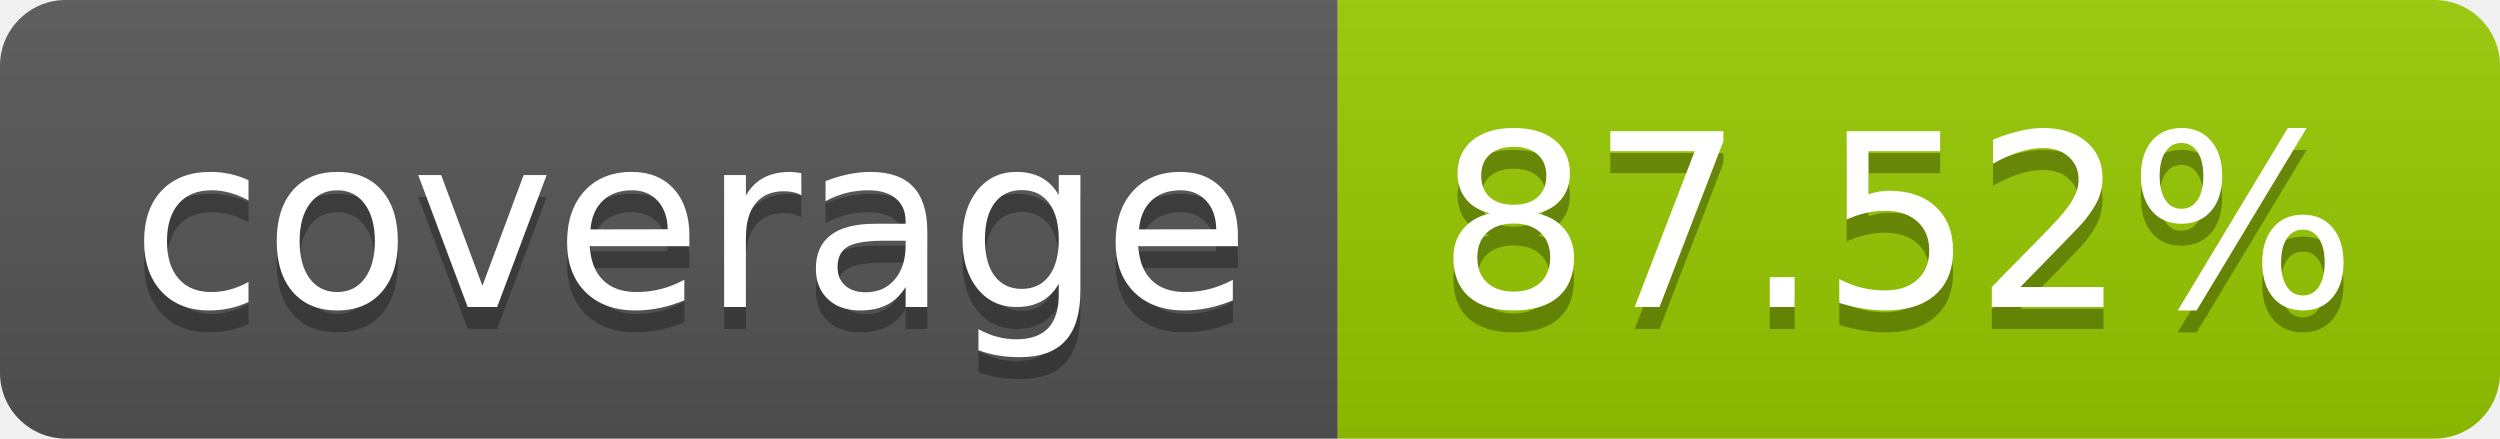
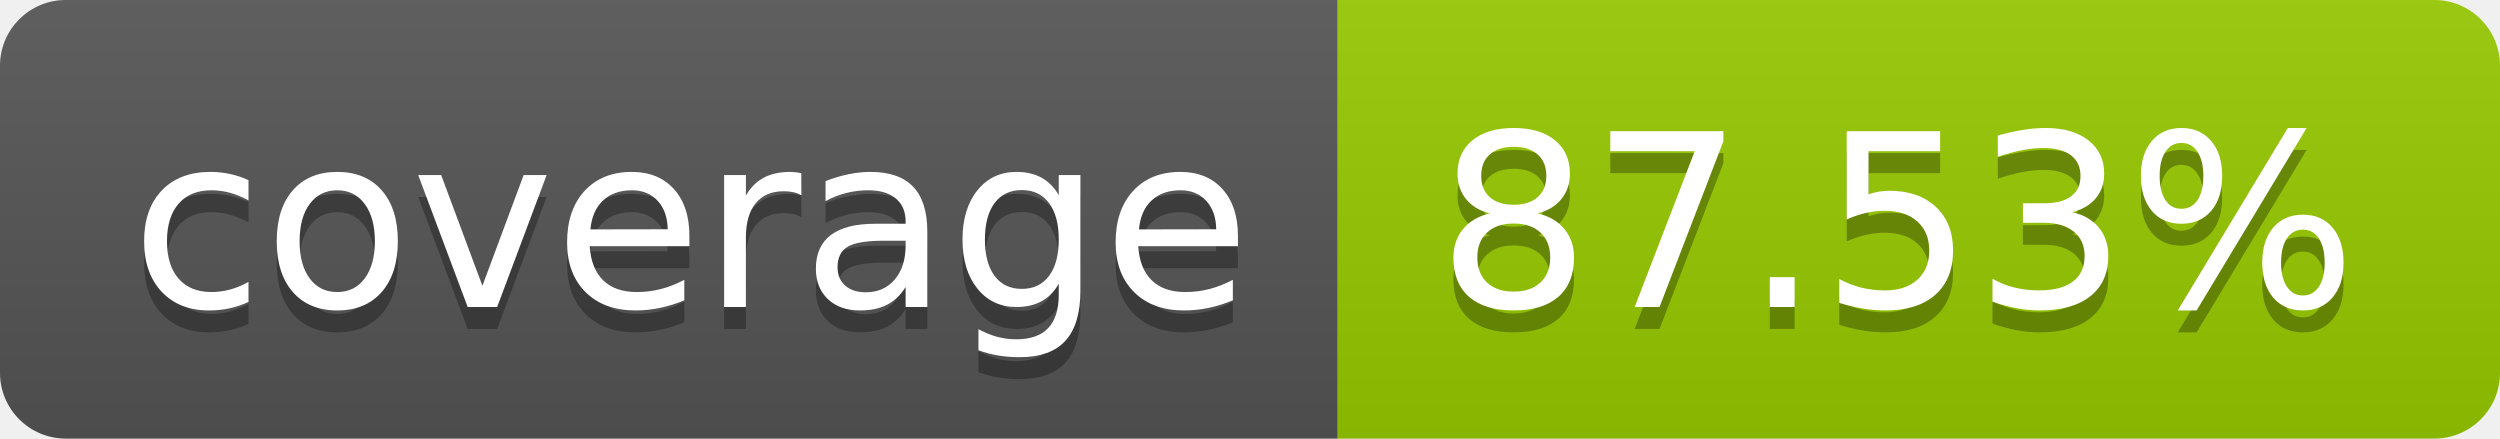
- <svg xmlns="http://www.w3.org/2000/svg" width="114" height="20" role="img" aria-label="coverage: 87.52%">
+ <svg xmlns="http://www.w3.org/2000/svg" width="114" height="20" role="img" aria-label="coverage: 87.53%">
  <linearGradient id="s" x2="0" y2="100%">
    <stop offset="0" stop-color="#bbb" stop-opacity=".1" />
    <stop offset="1" stop-opacity=".1" />
  </linearGradient>
  <clipPath id="r">
    <rect width="114" height="20" rx="3" fill="#fff" />
  </clipPath>
  <g clip-path="url(#r)">
    <rect width="61" height="20" fill="#555" />
    <rect x="61" width="53" height="20" fill="#97ca00" />
    <rect width="114" height="20" fill="url(#s)" />
  </g>
  <g fill="#fff" text-anchor="middle" font-family="Verdana,Geneva,DejaVu Sans,sans-serif" text-rendering="geometricPrecision" font-size="110">
    <text aria-hidden="true" x="315" y="150" fill="#010101" fill-opacity=".3" transform="scale(.1)" textLength="510">coverage</text>
    <text x="315" y="140" transform="scale(.1)" fill="#fff" textLength="510">coverage</text>
-     <text aria-hidden="true" x="865" y="150" fill="#010101" fill-opacity=".3" transform="scale(.1)" textLength="430">87.52%</text>
-     <text x="865" y="140" transform="scale(.1)" fill="#fff" textLength="430">87.52%</text>
+     <text aria-hidden="true" x="865" y="150" fill="#010101" fill-opacity=".3" transform="scale(.1)" textLength="430">87.53%</text>
+     <text x="865" y="140" transform="scale(.1)" fill="#fff" textLength="430">87.53%</text>
  </g>
</svg>
